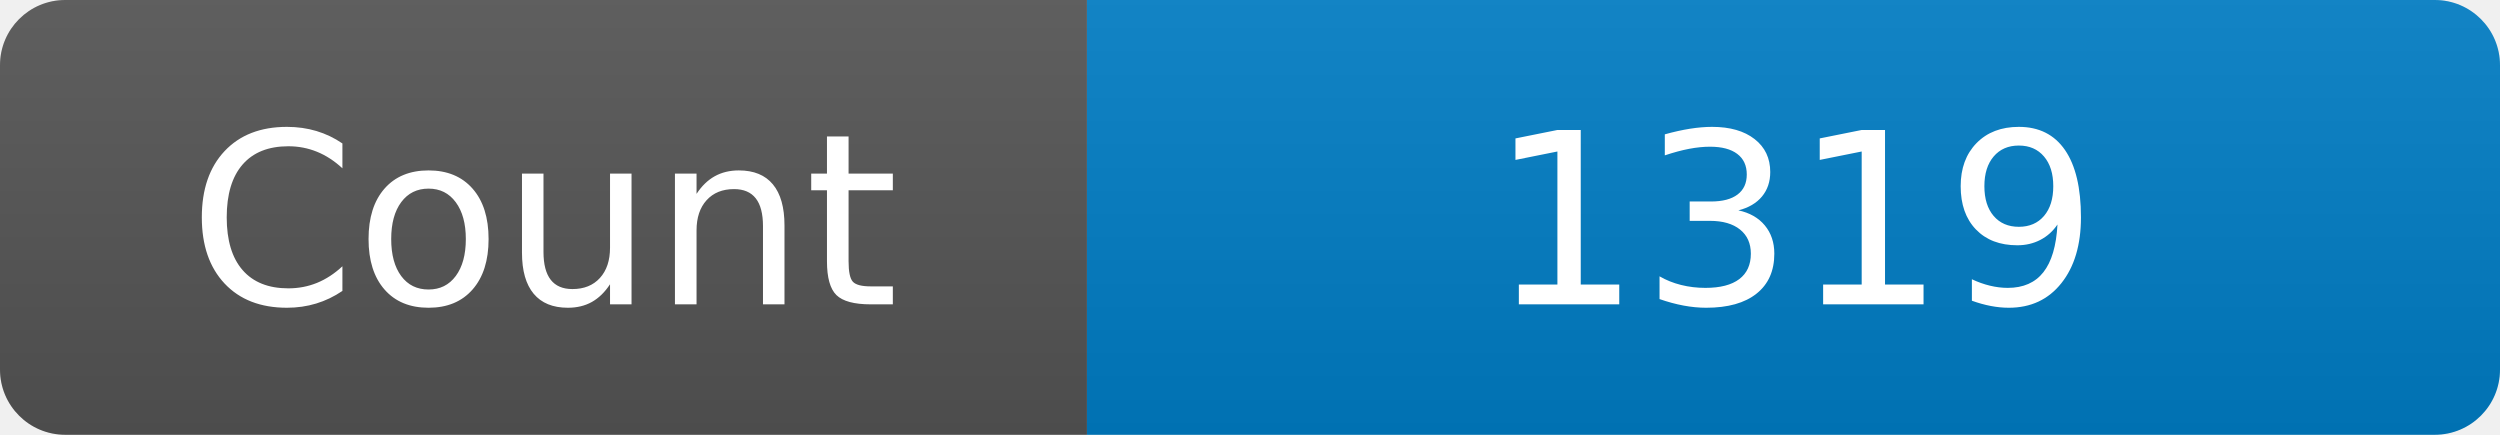
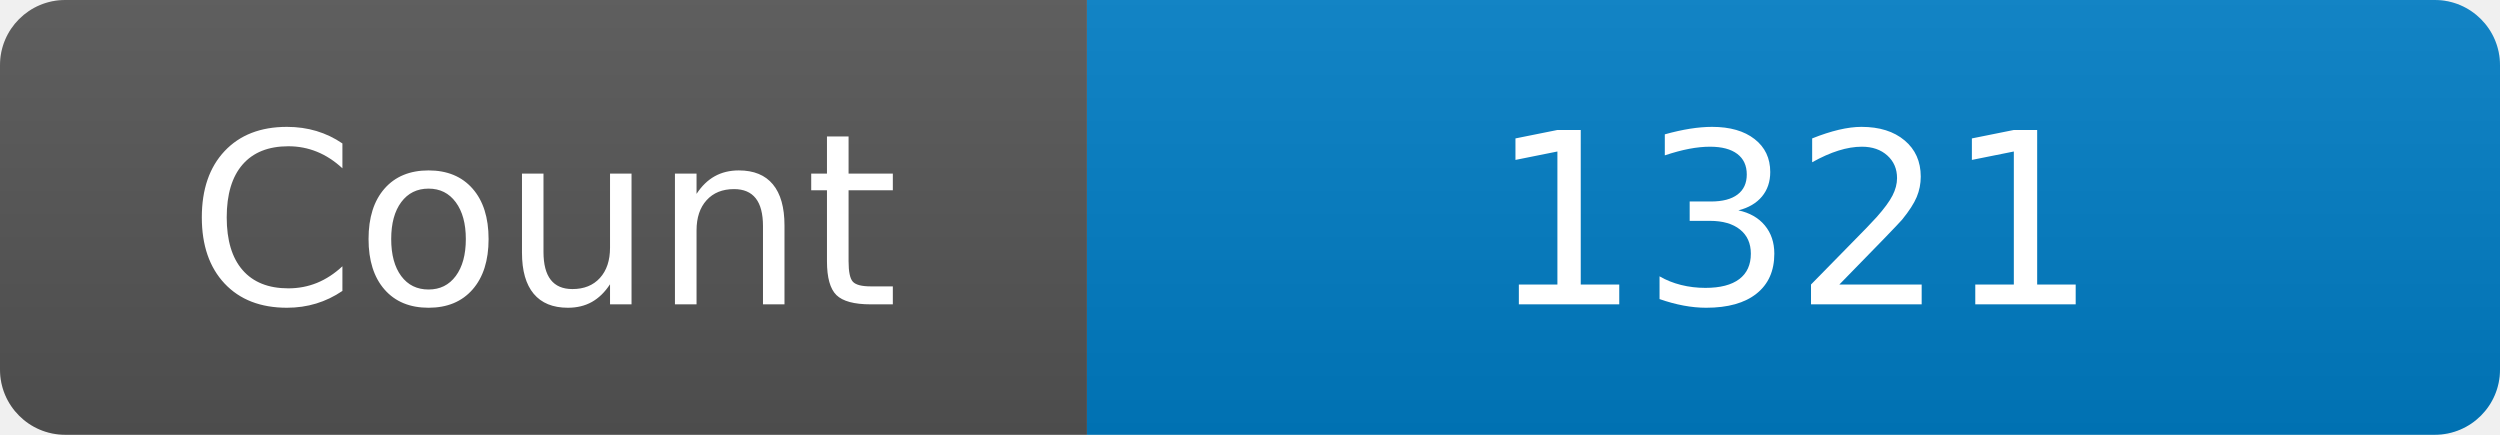
<svg xmlns="http://www.w3.org/2000/svg" width="115" height="20" role="img" aria-label="Maintained?: yes">
  <linearGradient id="s" x2="0" y2="100%">
    <stop offset="0" stop-color="#bbb" stop-opacity=".1" />
    <stop offset="1" stop-opacity=".1" />
  </linearGradient>
  <clipPath id="r">
    <rect width="115" height="20" rx="3" fill="#fff" />
  </clipPath>
  <g clip-path="url(#r)">
    <rect width="50" height="20" fill="#555" />
    <rect x="50" width="160" height="20" fill="#007ec6" />
    <rect width="115" height="20" fill="url(#s)" />
  </g>
  <g fill="#fff" text-anchor="middle" font-family="Verdana,Geneva,DejaVu Sans,sans-serif" font-size="110">
    <text x="250" y="140" transform="scale(.1)" fill="#fff">Count</text>
-     <text x="825" y="140" transform="scale(.1)" fill="#fff">1319</text>
+     <text x="825" y="140" transform="scale(.1)" fill="#fff">1321</text>
  </g>
</svg>
